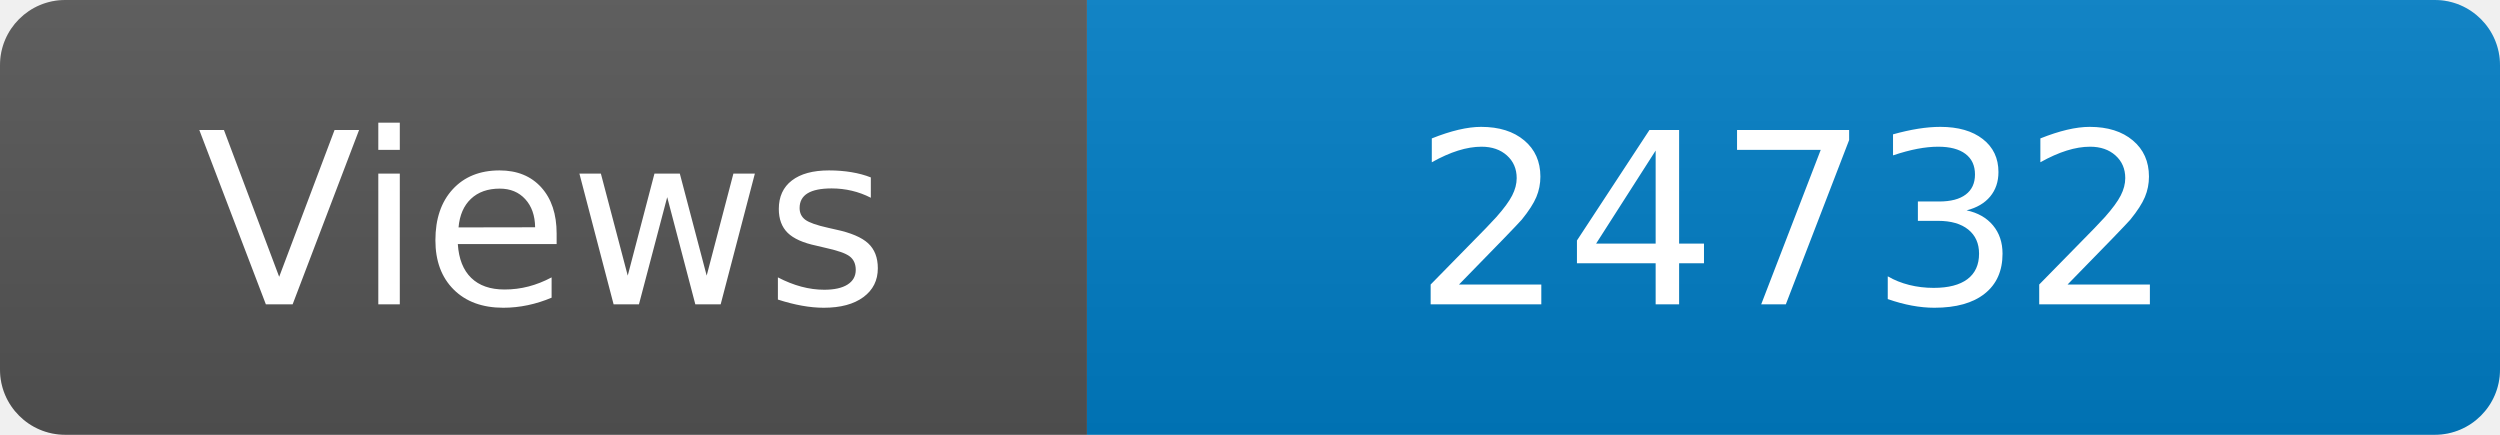
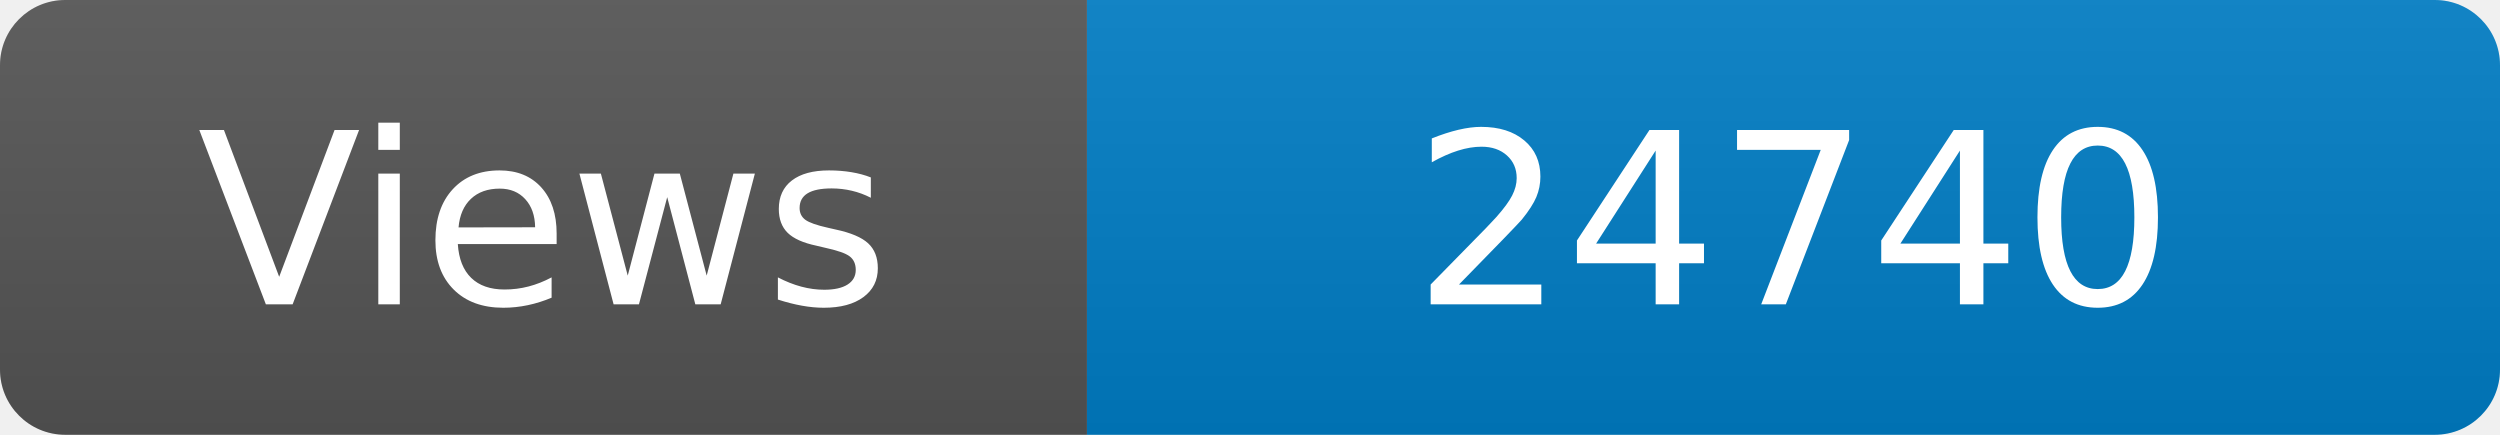
<svg xmlns="http://www.w3.org/2000/svg" width="115" height="20" role="img" aria-label="Maintained?: yes">
  <linearGradient id="s" x2="0" y2="100%">
    <stop offset="0" stop-color="#bbb" stop-opacity=".1" />
    <stop offset="1" stop-opacity=".1" />
  </linearGradient>
  <clipPath id="r">
    <rect width="115" height="20" rx="3" fill="#fff" />
  </clipPath>
  <g clip-path="url(#r)">
    <rect width="50" height="20" fill="#555" />
    <rect x="50" width="160" height="20" fill="#007ec6" />
    <rect width="115" height="20" fill="url(#s)" />
  </g>
  <g fill="#fff" text-anchor="middle" font-family="Verdana,Geneva,DejaVu Sans,sans-serif" font-size="110">
    <text x="250" y="140" transform="scale(.1)" fill="#fff">Views</text>
-     <text x="825" y="140" transform="scale(.1)" fill="#fff">24732</text>
+     <text x="825" y="140" transform="scale(.1)" fill="#fff">24740</text>
  </g>
</svg>
